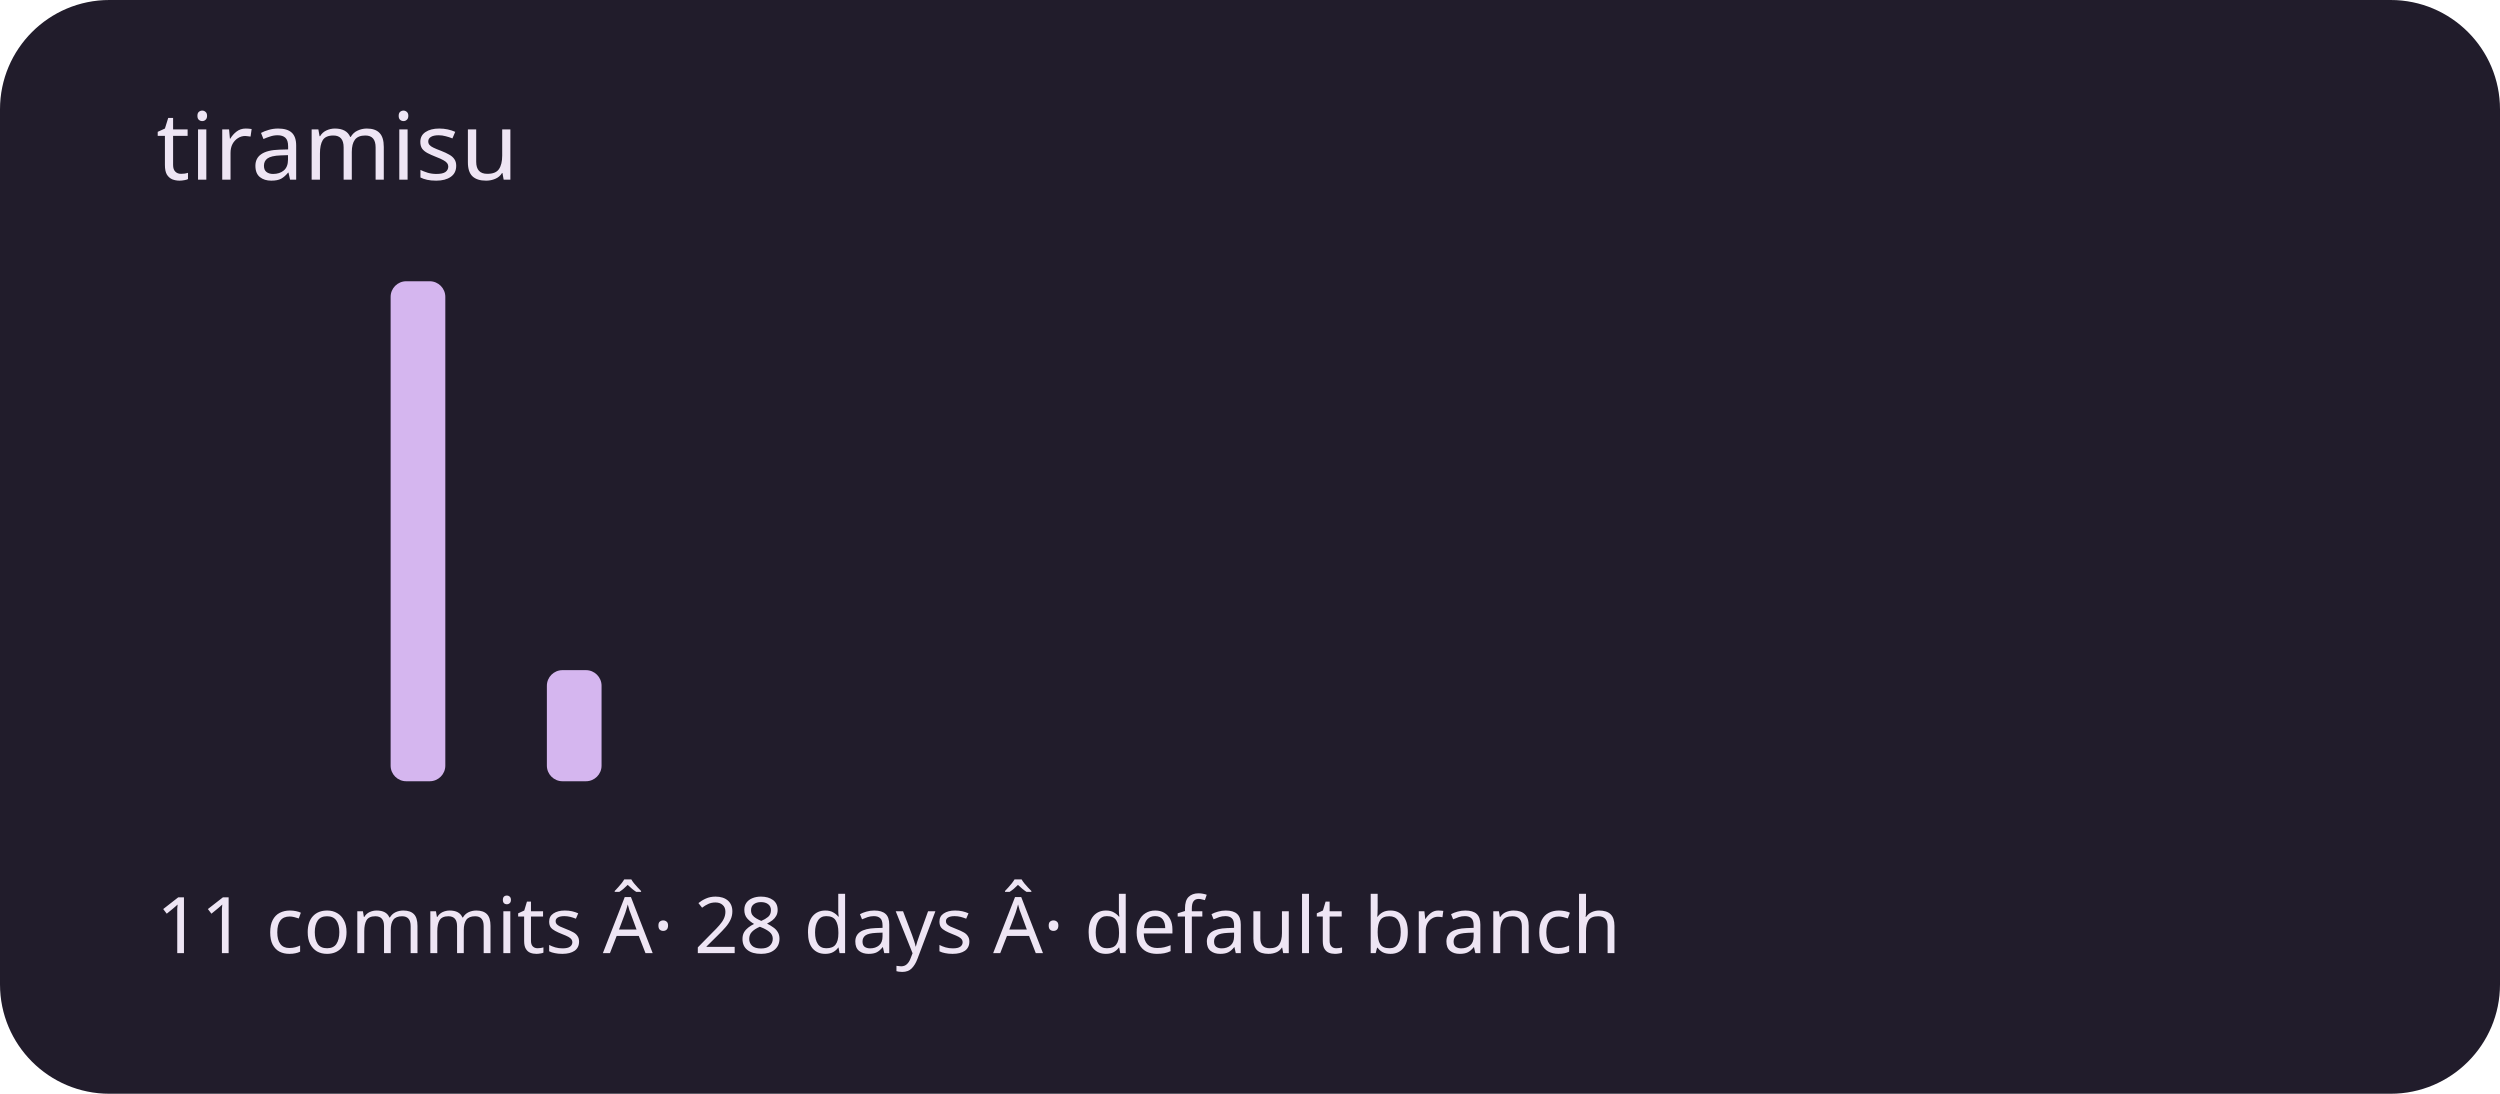
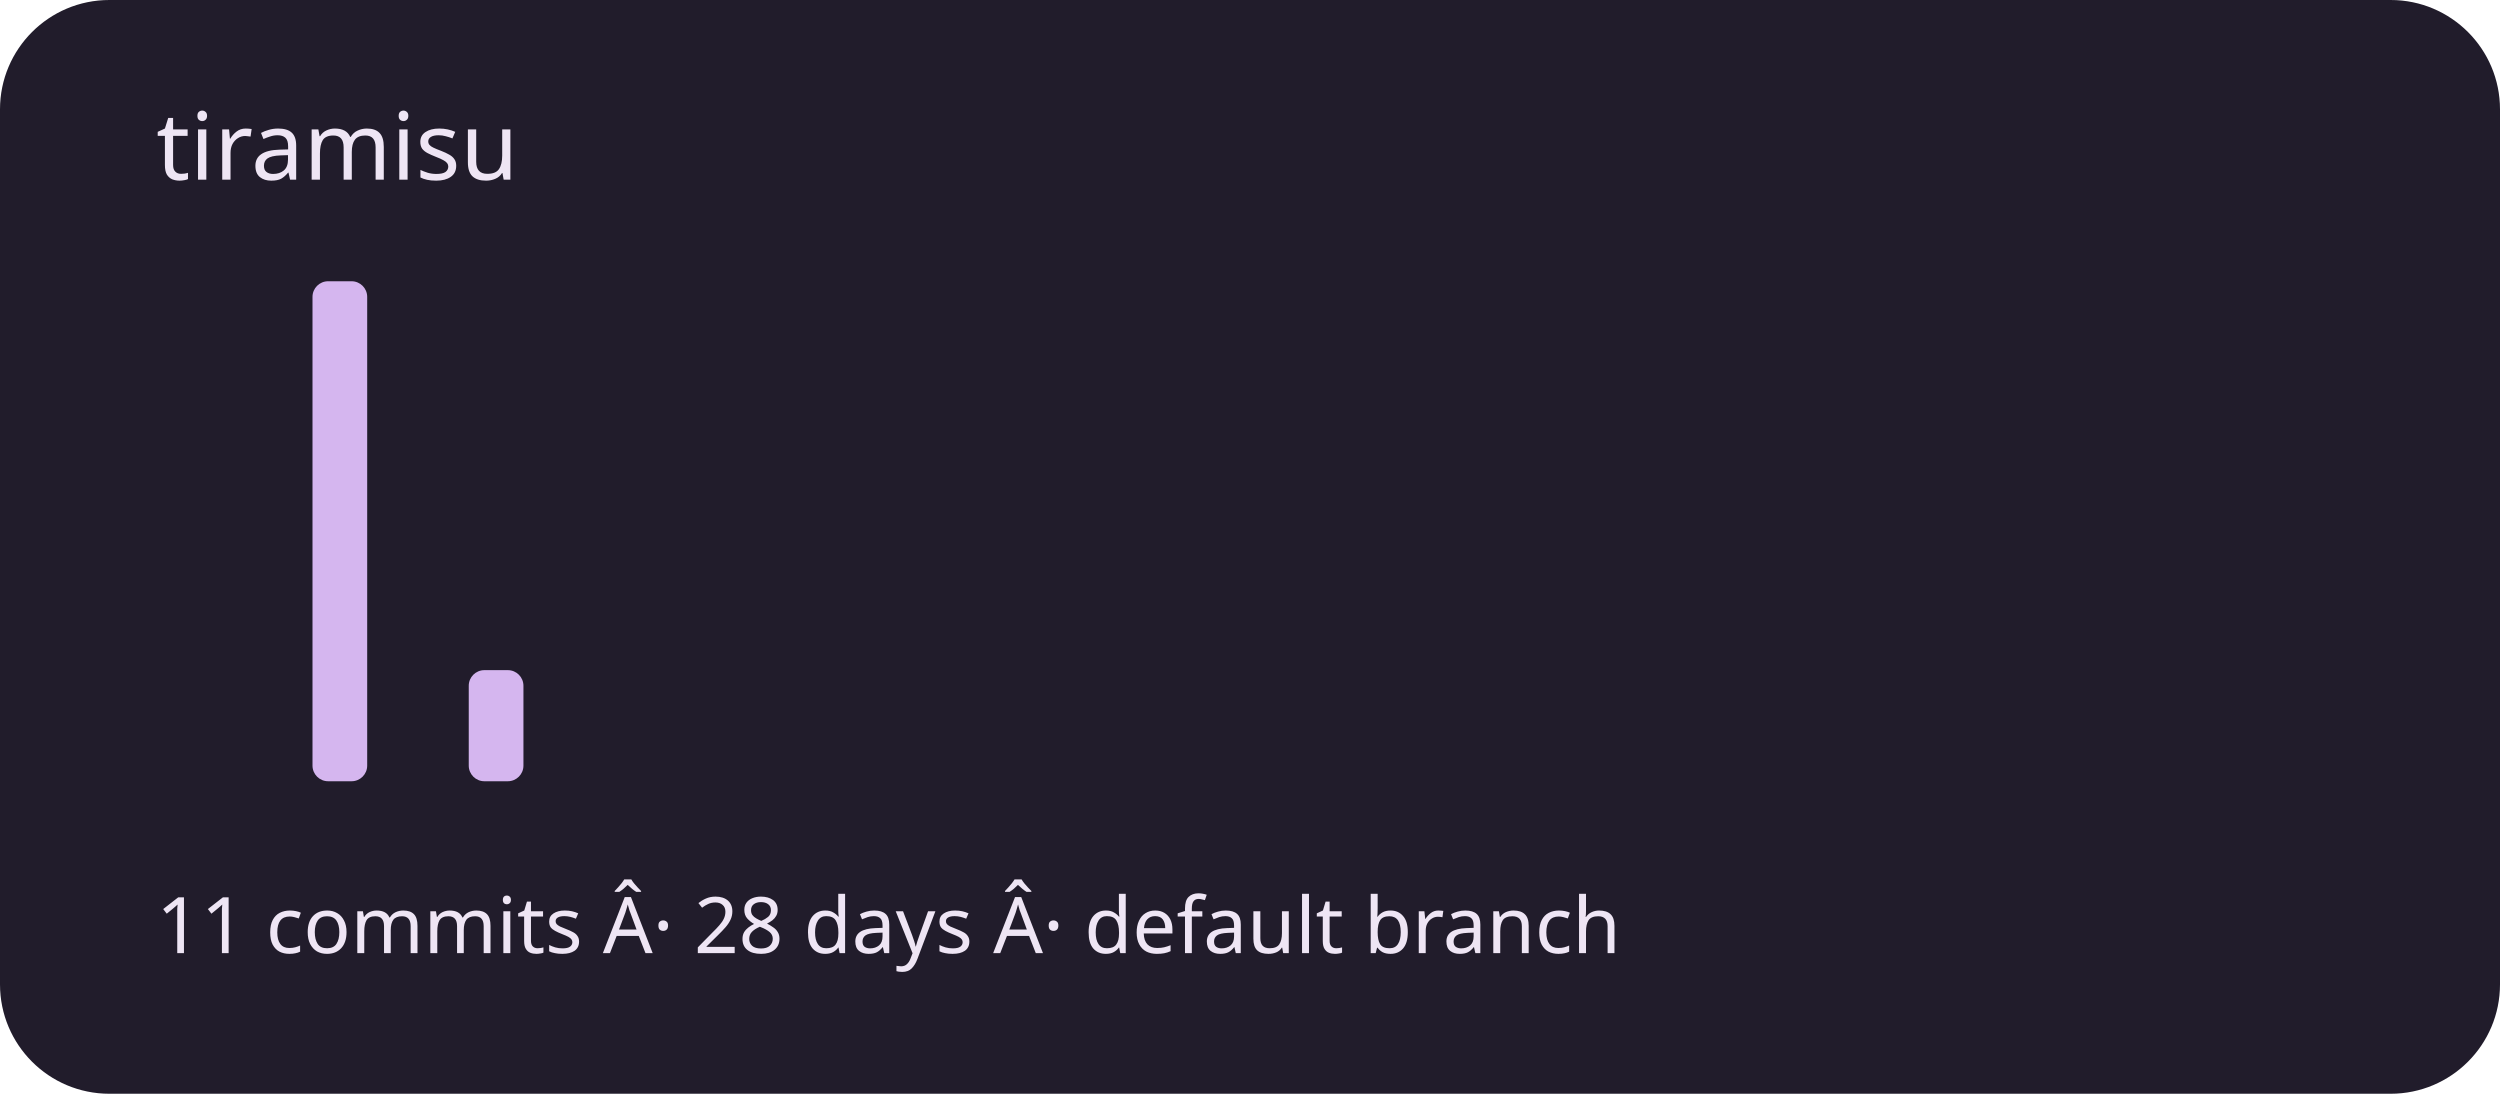
<svg xmlns="http://www.w3.org/2000/svg" viewBox="0 0 320 140" role="img" aria-labelledby="title description">
  <rect width="320" height="140" rx="14" fill="#211c2b" />
  <g fill="#d5b6ef">
    <rect x="20" y="100" width="7" height="0" rx="2" />
    <rect x="30" y="100" width="7" height="0" rx="2" />
-     <rect x="40" y="100" width="7" height="0" rx="2" />
-     <rect x="50" y="36" width="7" height="64" rx="2" />
-     <rect x="60" y="100" width="7" height="0" rx="2" />
-     <rect x="70" y="85.778" width="7" height="14.222" rx="2" />
+     <rect x="40" y="36" width="7" height="64" rx="2" />
+     <rect x="50" y="100" width="7" height="0" rx="2" />
+     <rect x="60" y="85.778" width="7" height="14.222" rx="2" />
+     <rect x="70" y="100" width="7" height="0" rx="2" />
    <rect x="80" y="100" width="7" height="0" rx="2" />
    <rect x="90" y="100" width="7" height="0" rx="2" />
    <rect x="100" y="100" width="7" height="0" rx="2" />
    <rect x="110" y="100" width="7" height="0" rx="2" />
    <rect x="120" y="100" width="7" height="0" rx="2" />
    <rect x="130" y="100" width="7" height="0" rx="2" />
    <rect x="140" y="100" width="7" height="0" rx="2" />
    <rect x="150" y="100" width="7" height="0" rx="2" />
    <rect x="160" y="100" width="7" height="0" rx="2" />
    <rect x="170" y="100" width="7" height="0" rx="2" />
    <rect x="180" y="100" width="7" height="0" rx="2" />
    <rect x="190" y="100" width="7" height="0" rx="2" />
    <rect x="200" y="100" width="7" height="0" rx="2" />
    <rect x="210" y="100" width="7" height="0" rx="2" />
    <rect x="220" y="100" width="7" height="0" rx="2" />
    <rect x="230" y="100" width="7" height="0" rx="2" />
    <rect x="240" y="100" width="7" height="0" rx="2" />
    <rect x="250" y="100" width="7" height="0" rx="2" />
    <rect x="260" y="100" width="7" height="0" rx="2" />
    <rect x="270" y="100" width="7" height="0" rx="2" />
    <rect x="280" y="100" width="7" height="0" rx="2" />
    <rect x="290" y="100" width="7" height="0" rx="2" />
  </g>
  <g font-family="system-ui,sans-serif" fill="#eee5f4">
    <text x="20" y="23" font-size="12">tiramisu</text>
    <text x="20" y="122" font-size="10">11 commits Â· 28 days Â· default branch</text>
  </g>
</svg>
